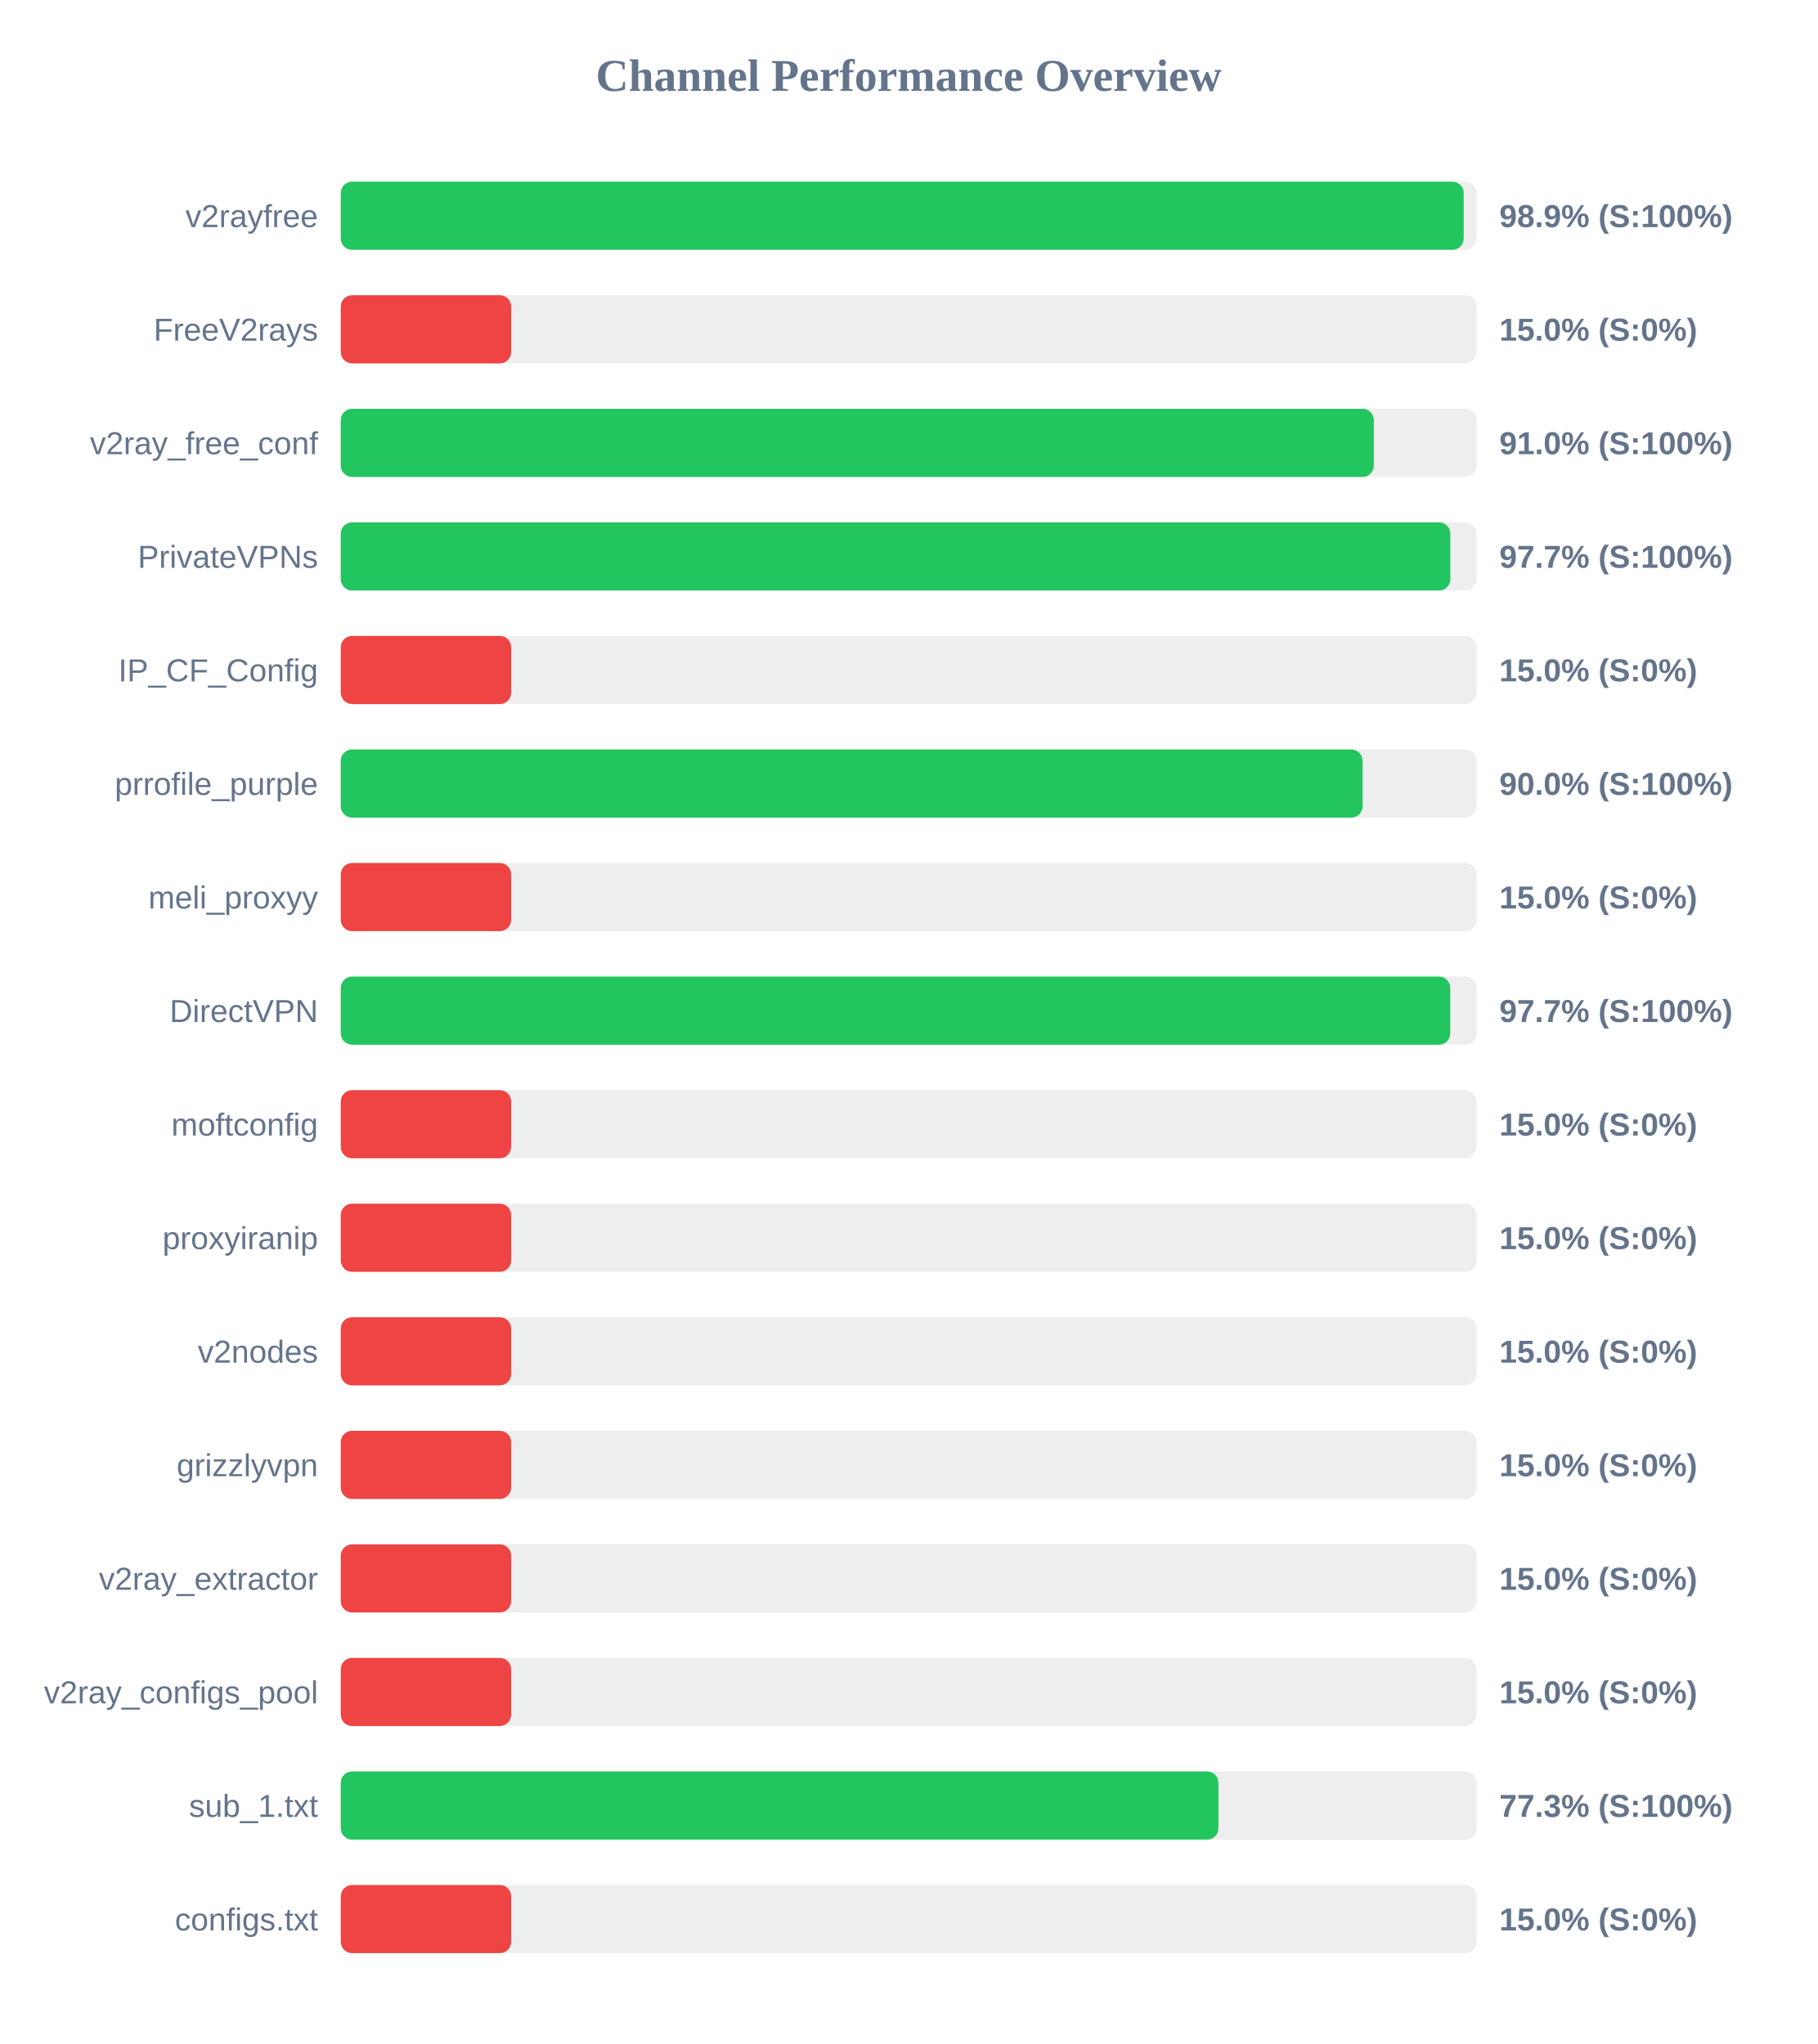
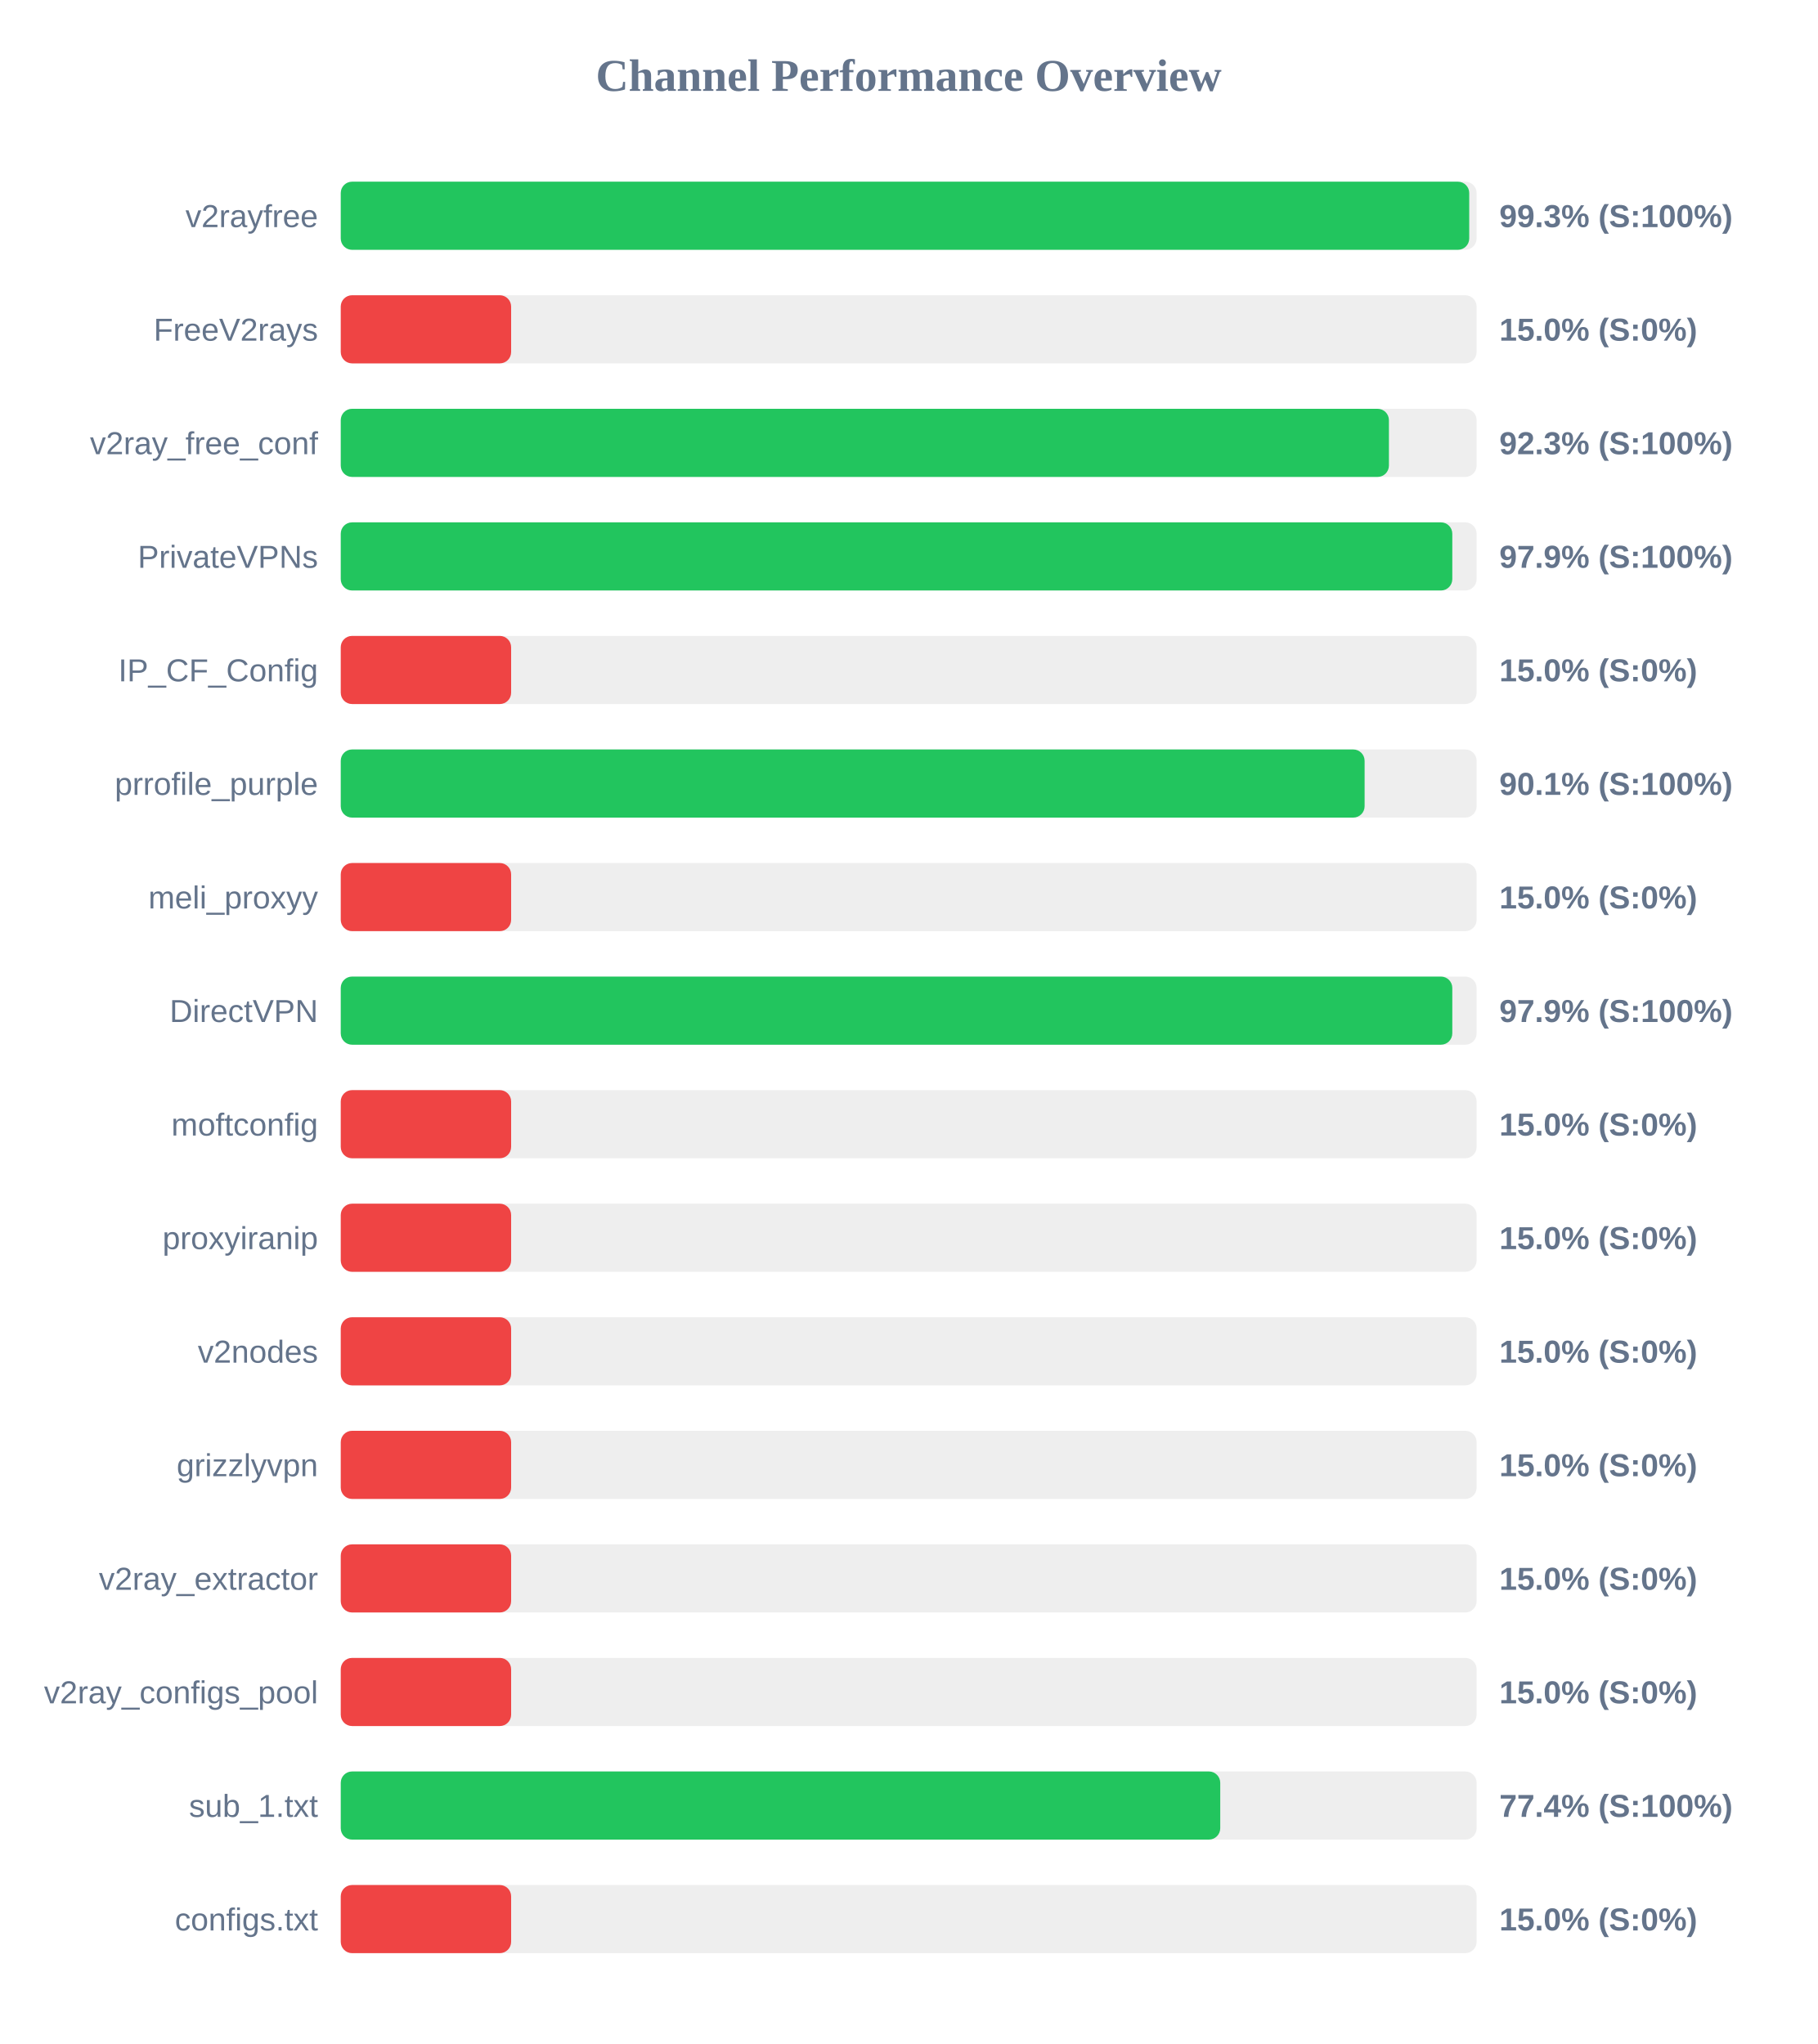
<svg xmlns="http://www.w3.org/2000/svg" width="800" height="900" version="1.1">
  <style>
        .row { font: 14px Arial; fill: #64748b; }
        .score { font: bold 14px Arial; fill: #64748b; }
    </style>
  <text x="400" y="40" text-anchor="middle" font-size="20px" font-weight="bold" fill="#64748b">Channel Performance Overview</text>
  <rect x="150" y="80" width="500" height="30" fill="#eee" rx="5" />
-   <rect x="150" y="80" width="494.3" height="30" fill="#22c55e" rx="5" />
+   <rect x="150" y="80" width="496.75" height="30" fill="#22c55e" rx="5" />
  <text x="140" y="100" text-anchor="end" class="row">v2rayfree</text>
-   <text x="660" y="100" text-anchor="start" class="score">98.9% (S:100%)</text>
+   <text x="660" y="100" text-anchor="start" class="score">99.3% (S:100%)</text>
  <rect x="150" y="130" width="500" height="30" fill="#eee" rx="5" />
  <rect x="150" y="130" width="75.0" height="30" fill="#ef4444" rx="5" />
  <text x="140" y="150" text-anchor="end" class="row">FreeV2rays</text>
  <text x="660" y="150" text-anchor="start" class="score">15.0% (S:0%)</text>
  <rect x="150" y="180" width="500" height="30" fill="#eee" rx="5" />
-   <rect x="150" y="180" width="454.75" height="30" fill="#22c55e" rx="5" />
+   <rect x="150" y="180" width="461.4" height="30" fill="#22c55e" rx="5" />
  <text x="140" y="200" text-anchor="end" class="row">v2ray_free_conf</text>
-   <text x="660" y="200" text-anchor="start" class="score">91.0% (S:100%)</text>
+   <text x="660" y="200" text-anchor="start" class="score">92.3% (S:100%)</text>
  <rect x="150" y="230" width="500" height="30" fill="#eee" rx="5" />
-   <rect x="150" y="230" width="488.45" height="30" fill="#22c55e" rx="5" />
+   <rect x="150" y="230" width="489.3" height="30" fill="#22c55e" rx="5" />
  <text x="140" y="250" text-anchor="end" class="row">PrivateVPNs</text>
-   <text x="660" y="250" text-anchor="start" class="score">97.7% (S:100%)</text>
+   <text x="660" y="250" text-anchor="start" class="score">97.9% (S:100%)</text>
  <rect x="150" y="280" width="500" height="30" fill="#eee" rx="5" />
  <rect x="150" y="280" width="75.0" height="30" fill="#ef4444" rx="5" />
  <text x="140" y="300" text-anchor="end" class="row">IP_CF_Config</text>
  <text x="660" y="300" text-anchor="start" class="score">15.0% (S:0%)</text>
  <rect x="150" y="330" width="500" height="30" fill="#eee" rx="5" />
-   <rect x="150" y="330" width="449.8" height="30" fill="#22c55e" rx="5" />
+   <rect x="150" y="330" width="450.7" height="30" fill="#22c55e" rx="5" />
  <text x="140" y="350" text-anchor="end" class="row">prrofile_purple</text>
-   <text x="660" y="350" text-anchor="start" class="score">90.0% (S:100%)</text>
+   <text x="660" y="350" text-anchor="start" class="score">90.1% (S:100%)</text>
  <rect x="150" y="380" width="500" height="30" fill="#eee" rx="5" />
  <rect x="150" y="380" width="75.0" height="30" fill="#ef4444" rx="5" />
  <text x="140" y="400" text-anchor="end" class="row">meli_proxyy</text>
  <text x="660" y="400" text-anchor="start" class="score">15.0% (S:0%)</text>
  <rect x="150" y="430" width="500" height="30" fill="#eee" rx="5" />
-   <rect x="150" y="430" width="488.4" height="30" fill="#22c55e" rx="5" />
+   <rect x="150" y="430" width="489.3" height="30" fill="#22c55e" rx="5" />
  <text x="140" y="450" text-anchor="end" class="row">DirectVPN</text>
-   <text x="660" y="450" text-anchor="start" class="score">97.7% (S:100%)</text>
+   <text x="660" y="450" text-anchor="start" class="score">97.9% (S:100%)</text>
  <rect x="150" y="480" width="500" height="30" fill="#eee" rx="5" />
  <rect x="150" y="480" width="75.0" height="30" fill="#ef4444" rx="5" />
  <text x="140" y="500" text-anchor="end" class="row">moftconfig</text>
  <text x="660" y="500" text-anchor="start" class="score">15.0% (S:0%)</text>
  <rect x="150" y="530" width="500" height="30" fill="#eee" rx="5" />
  <rect x="150" y="530" width="75.0" height="30" fill="#ef4444" rx="5" />
  <text x="140" y="550" text-anchor="end" class="row">proxyiranip</text>
  <text x="660" y="550" text-anchor="start" class="score">15.0% (S:0%)</text>
  <rect x="150" y="580" width="500" height="30" fill="#eee" rx="5" />
  <rect x="150" y="580" width="75.0" height="30" fill="#ef4444" rx="5" />
  <text x="140" y="600" text-anchor="end" class="row">v2nodes</text>
  <text x="660" y="600" text-anchor="start" class="score">15.0% (S:0%)</text>
  <rect x="150" y="630" width="500" height="30" fill="#eee" rx="5" />
  <rect x="150" y="630" width="75.0" height="30" fill="#ef4444" rx="5" />
  <text x="140" y="650" text-anchor="end" class="row">grizzlyvpn</text>
  <text x="660" y="650" text-anchor="start" class="score">15.0% (S:0%)</text>
  <rect x="150" y="680" width="500" height="30" fill="#eee" rx="5" />
  <rect x="150" y="680" width="75.0" height="30" fill="#ef4444" rx="5" />
  <text x="140" y="700" text-anchor="end" class="row">v2ray_extractor</text>
  <text x="660" y="700" text-anchor="start" class="score">15.0% (S:0%)</text>
  <rect x="150" y="730" width="500" height="30" fill="#eee" rx="5" />
  <rect x="150" y="730" width="75.0" height="30" fill="#ef4444" rx="5" />
  <text x="140" y="750" text-anchor="end" class="row">v2ray_configs_pool</text>
  <text x="660" y="750" text-anchor="start" class="score">15.0% (S:0%)</text>
  <rect x="150" y="780" width="500" height="30" fill="#eee" rx="5" />
-   <rect x="150" y="780" width="386.35" height="30" fill="#22c55e" rx="5" />
+   <rect x="150" y="780" width="387.15" height="30" fill="#22c55e" rx="5" />
  <text x="140" y="800" text-anchor="end" class="row">sub_1.txt</text>
-   <text x="660" y="800" text-anchor="start" class="score">77.3% (S:100%)</text>
+   <text x="660" y="800" text-anchor="start" class="score">77.4% (S:100%)</text>
  <rect x="150" y="830" width="500" height="30" fill="#eee" rx="5" />
  <rect x="150" y="830" width="75.0" height="30" fill="#ef4444" rx="5" />
  <text x="140" y="850" text-anchor="end" class="row">configs.txt</text>
  <text x="660" y="850" text-anchor="start" class="score">15.0% (S:0%)</text>
</svg>
